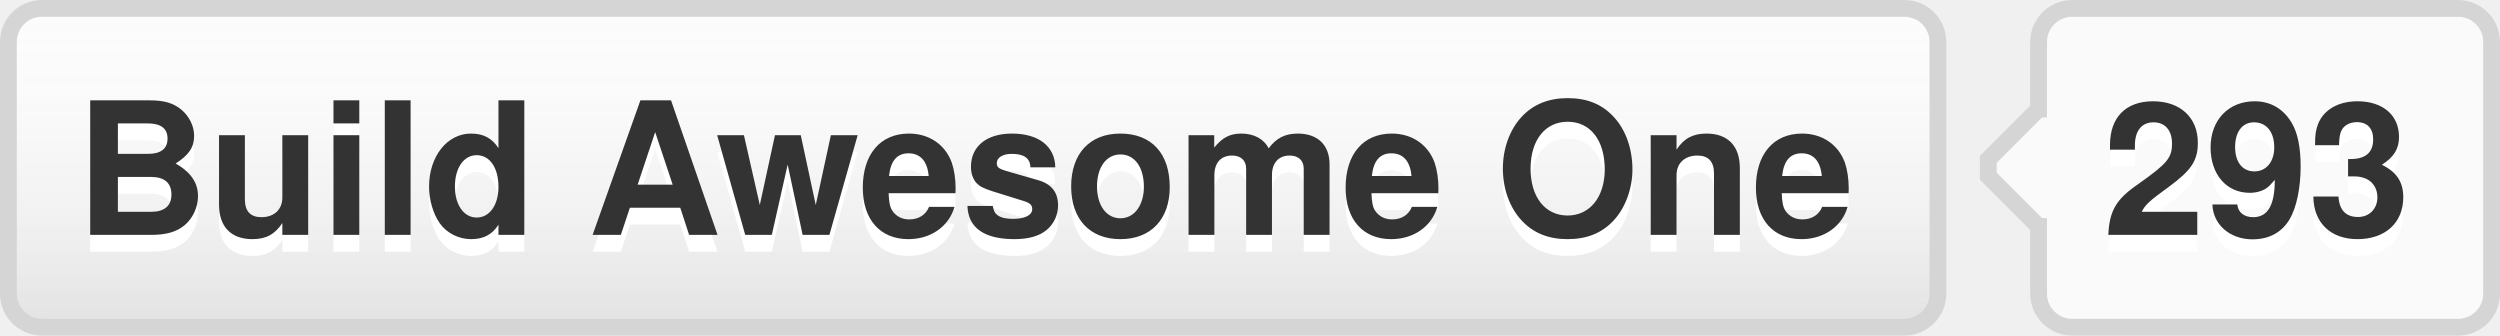
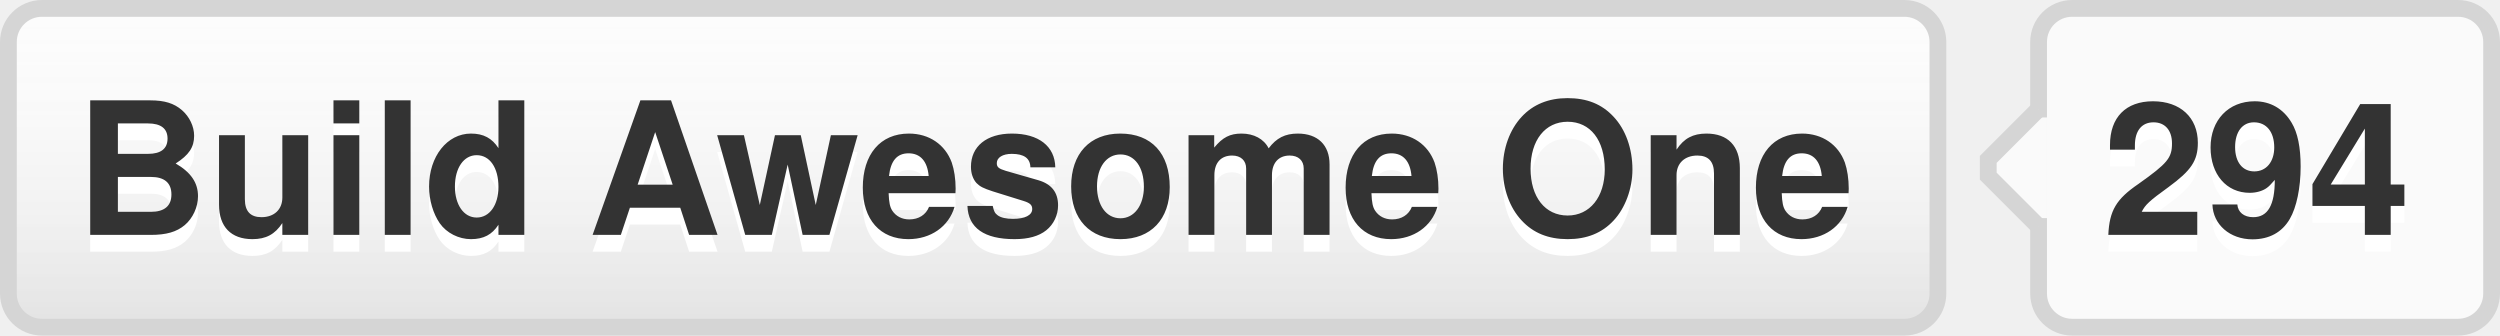
- <svg xmlns="http://www.w3.org/2000/svg" width="149" height="20" role="img" aria-label="Build Awesome One: 293">
+ <svg xmlns="http://www.w3.org/2000/svg" width="149" height="20" role="img" aria-label="Build Awesome One: 294">
  <a target="_blank" href="https://github.com/buildawesome-one">
    <style>a:hover #llink{fill:url(#b);stroke:#ccc}a:hover #rlink{fill:#4183c4}</style>
    <linearGradient id="a" x2="0" y2="100%">
      <stop offset="0" stop-color="#fcfcfc" stop-opacity="0" />
      <stop offset="1" stop-opacity=".1" />
    </linearGradient>
    <linearGradient id="b" x2="0" y2="100%">
      <stop offset="0" stop-color="#ccc" stop-opacity=".1" />
      <stop offset="1" stop-opacity=".1" />
    </linearGradient>
    <g stroke="#d5d5d5">
      <rect stroke="none" fill="#fcfcfc" x=".5" y=".5" width="115" height="19" rx="2" />
      <rect x="121.5" y=".5" width="27" height="19" rx="2" fill="#fafafa" />
      <rect x="121" y="7.5" width=".5" height="5" stroke="#fafafa" />
      <path d="M121.5 6.5 l-3 3v1 l3 3" fill="#fafafa" />
    </g>
    <g aria-hidden="true" fill="#333" text-anchor="middle" font-family="Helvetica Neue,Helvetica,Arial,sans-serif" text-rendering="geometricPrecision" font-weight="700" font-size="110px" line-height="14px">
      <rect id="llink" stroke="#d5d5d5" fill="url(#a)" x=".5" y=".5" width="115" height="19" rx="2" />
      <text aria-hidden="true" x="575" y="150" fill="#fff" transform="scale(.1)" textLength="1050">Build Awesome One</text>
      <text x="575" y="140" transform="scale(.1)" textLength="1050">Build Awesome One</text>
-       <text aria-hidden="true" x="1345" y="150" fill="#fff" transform="scale(.1)" textLength="190">293</text>
-       <text id="rlink" x="1345" y="140" transform="scale(.1)" textLength="190">293</text>
+       <text aria-hidden="true" x="1345" y="150" fill="#fff" transform="scale(.1)" textLength="190">294</text>
+       <text id="rlink" x="1345" y="140" transform="scale(.1)" textLength="190">294</text>
    </g>
  </a>
</svg>
